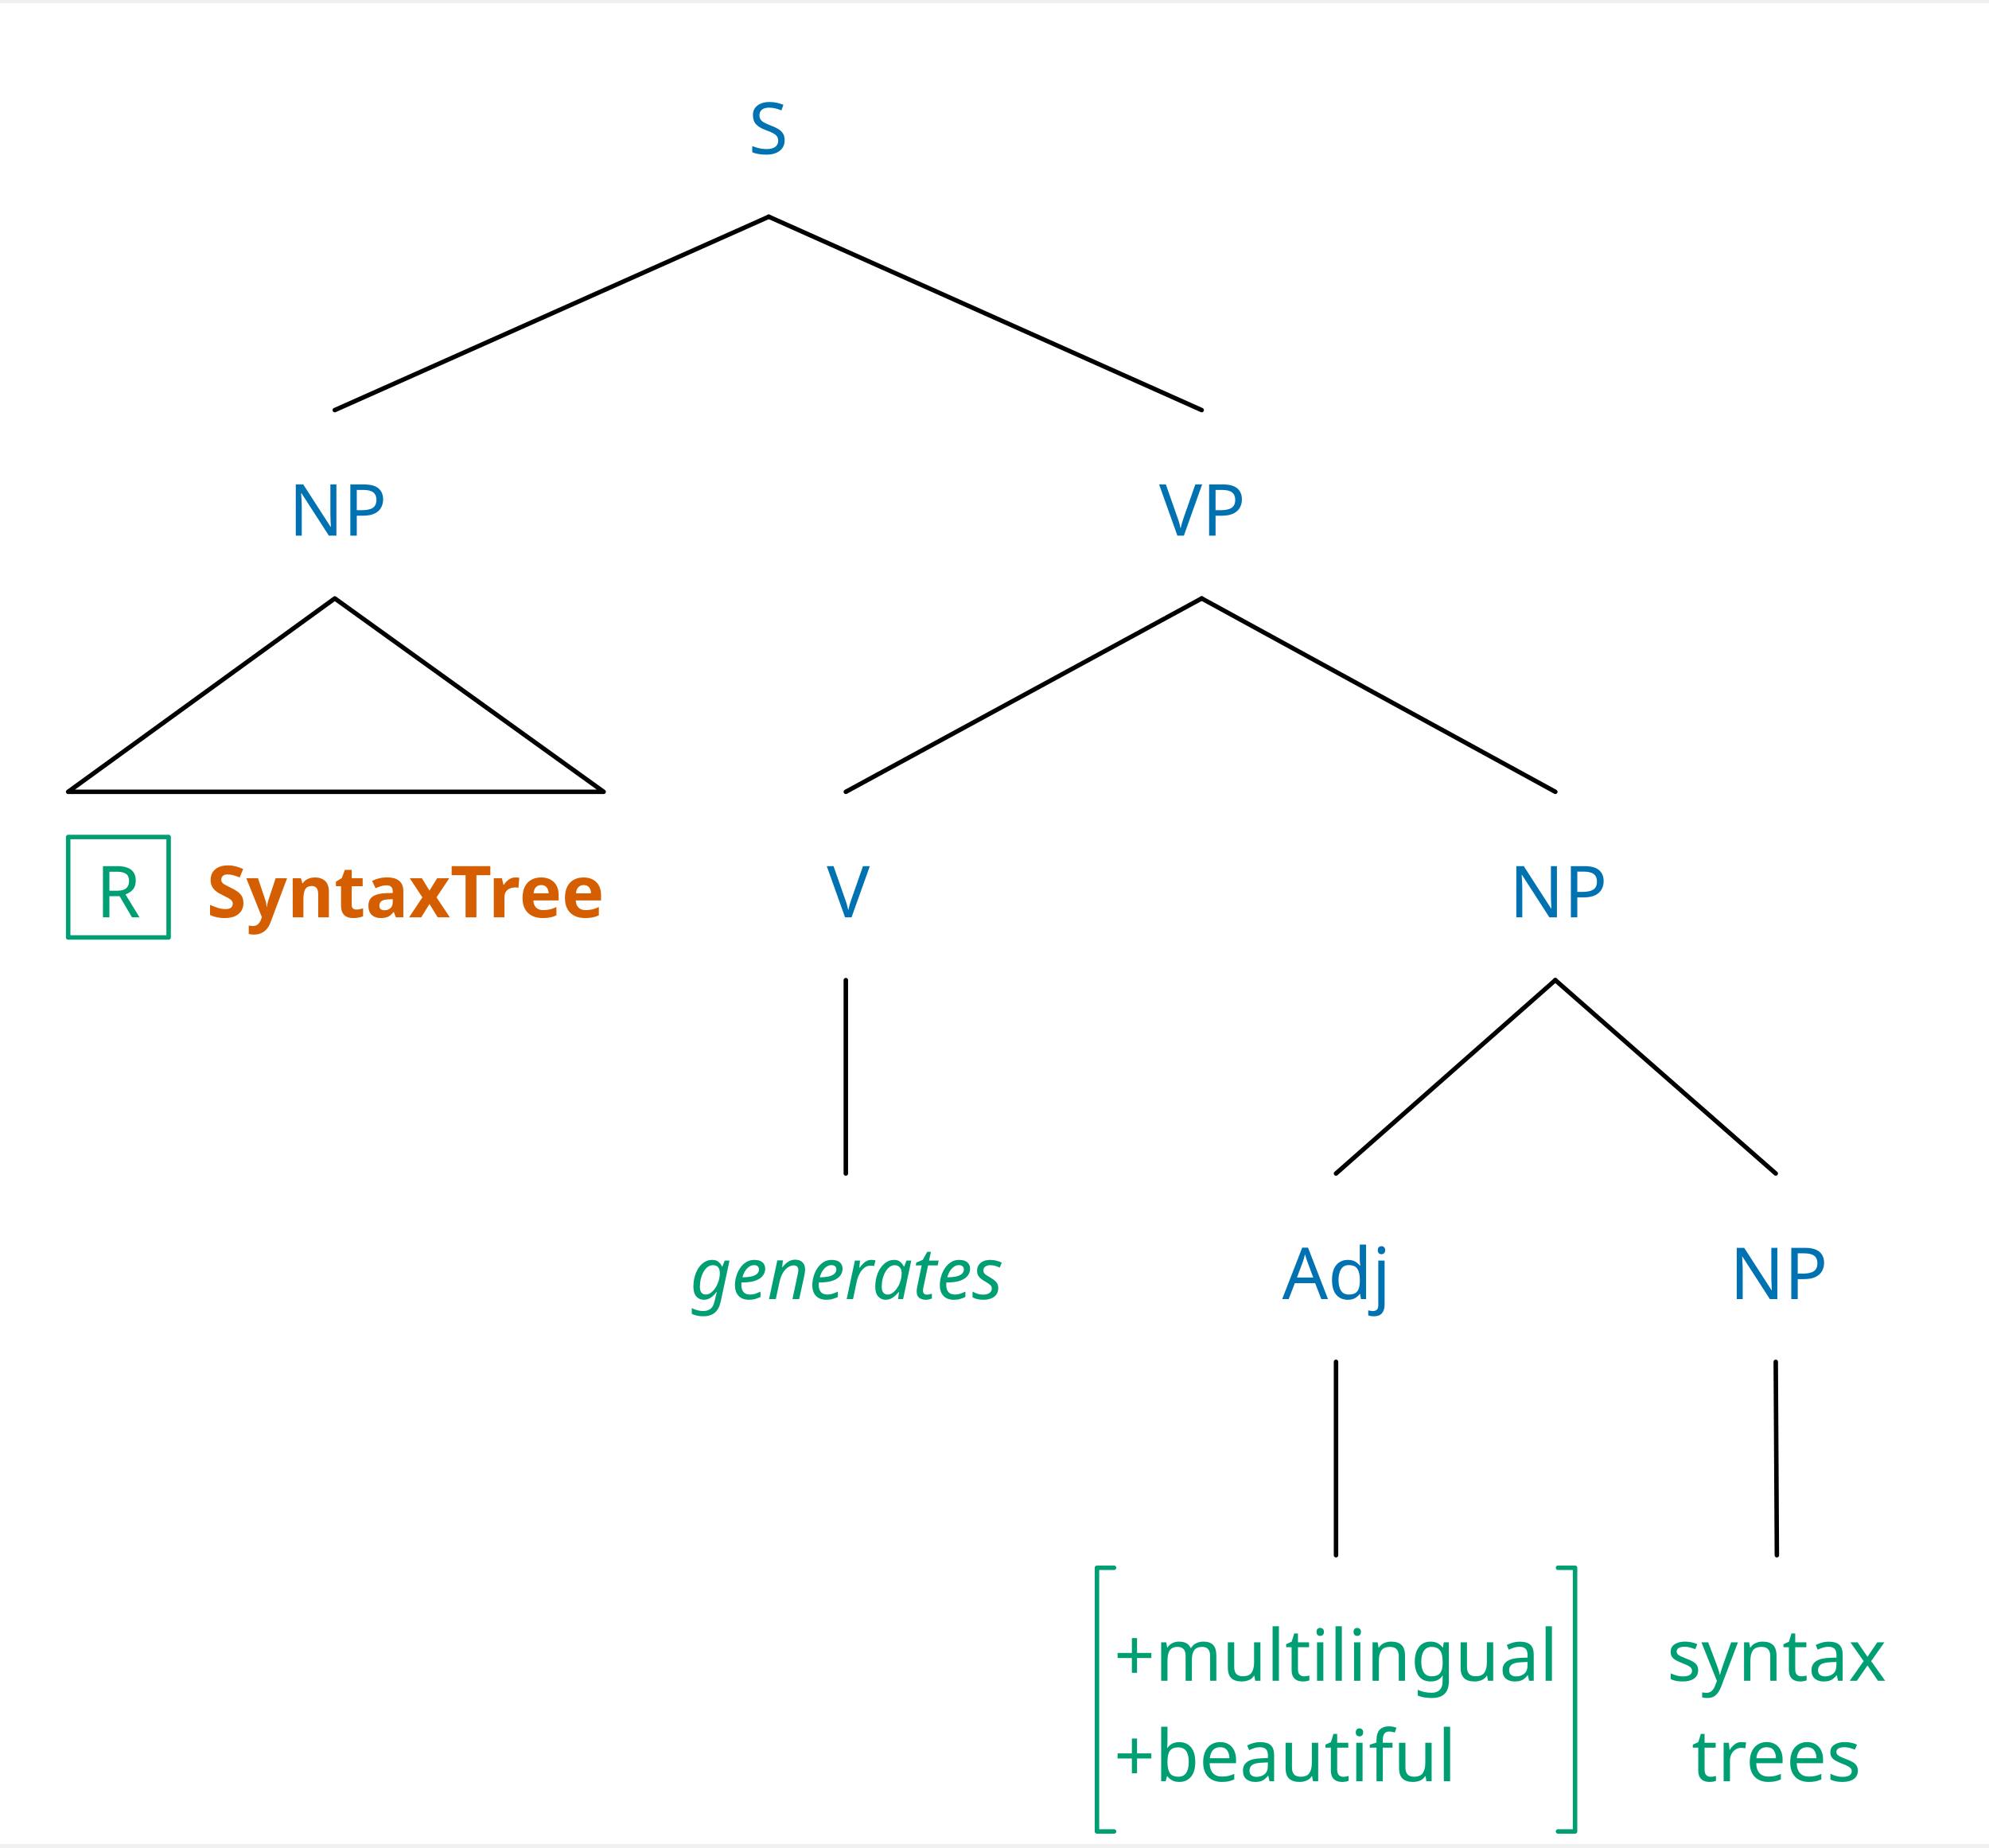
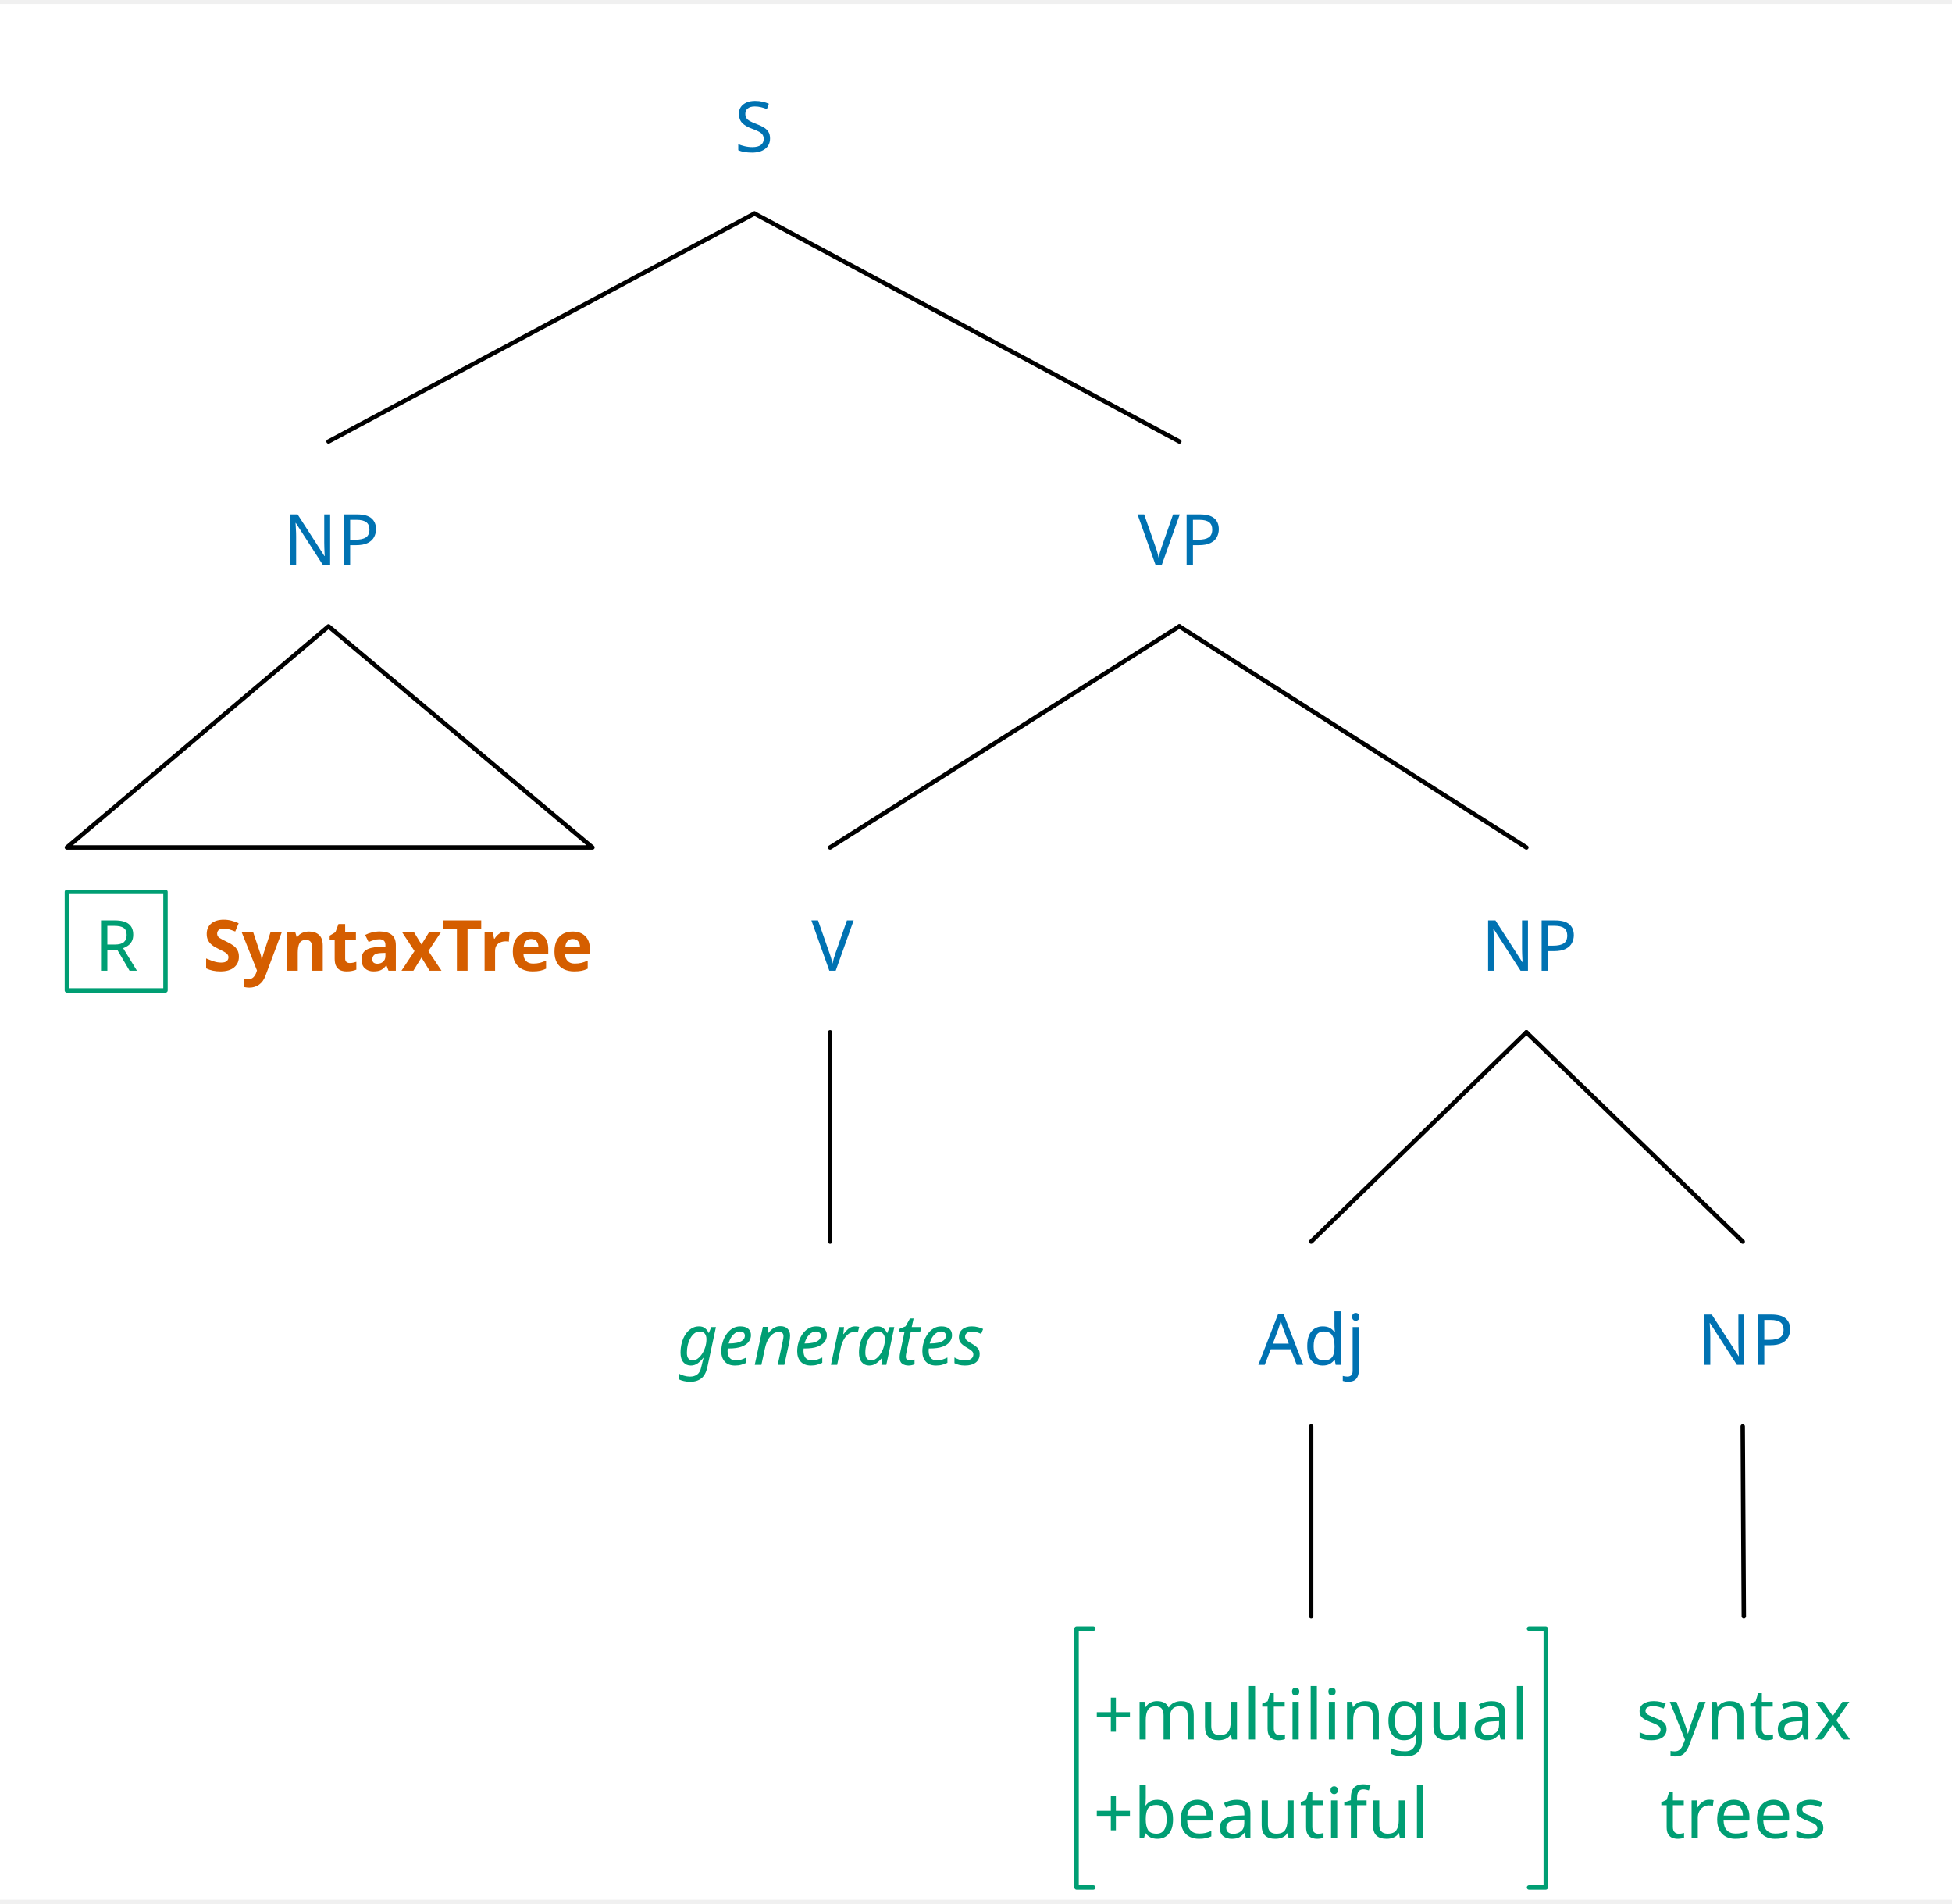
- <svg xmlns="http://www.w3.org/2000/svg" width="871.8" height="809.76" viewBox="-15.2, 0, 887, 820.96" version="1.1">
+ <svg xmlns="http://www.w3.org/2000/svg" width="871.8" height="850.08" viewBox="-15.2, 0, 887, 861.28" version="1.1">
  <defs>
    <marker id="arrow" markerUnits="userSpaceOnUse" viewBox="0 0 10 10" refX="10" refY="5" markerWidth="15.2" markerHeight="15.2" orient="auto">
      <path d="M 0 0 L 10 5 L 0 10" fill="#CC79A7" />
    </marker>
    <marker id="arrowBackward" markerUnits="userSpaceOnUse" viewBox="0 0 10 10" refX="5" refY="5" markerWidth="15.2" markerHeight="15.2" orient="auto">
      <path d="M 0 0 L 10 5 L 0 10 z" fill="#CC79A7" />
    </marker>
    <marker id="arrowForward" markerUnits="userSpaceOnUse" viewBox="0 0 10 10" refX="5" refY="5" markerWidth="15.2" markerHeight="15.2" orient="auto">
      <path d="M 10 0 L 0 5 L 10 10 z" fill="#CC79A7" />
    </marker>
    <marker id="arrowBothways" markerUnits="userSpaceOnUse" viewBox="0 0 30 10" refX="15" refY="5" markerWidth="45.6" markerHeight="15.2" orient="auto">
      <path d="M 0 5 L 10 0 L 10 5 L 20 5 L 20 0 L 30 5 L 20 10 L 20 5 L 10 5 L 10 10 z" fill="#CC79A7" />
    </marker>
    <pattern id="hatchBlack" x="10" y="10" width="10" height="10" patternUnits="userSpaceOnUse" patternTransform="rotate(45)">
      <line x1="0" y="0" x2="0" y2="10" stroke="black" stroke-width="4" />
    </pattern>
    <pattern id="hatchForNode" x="10" y="10" width="10" height="10" patternUnits="userSpaceOnUse" patternTransform="rotate(45)">
      <line x1="0" y="0" x2="0" y2="10" stroke="#0072B2" stroke-width="4" />
    </pattern>
    <pattern id="hatchForLeaf" x="10" y="10" width="10" height="10" patternUnits="userSpaceOnUse" patternTransform="rotate(45)">
      <line x1="0" y="0" x2="0" y2="10" stroke="#009E73" stroke-width="4" />
    </pattern>
  </defs>
-   <rect x="-15.2" y="0" width="887" height="820.96" stroke="none" fill="white" />"
+   <rect x="-15.2" y="0" width="887" height="861.28" stroke="none" fill="white" />"
<text white-space="pre" alignment-baseline="text-top" style="fill: #0072B2; storoke-width: 0; font-size: 32px;" x="318.65" y="67.2">
    <tspan x="318.65" y="67.2" style="" text-decoration="" font-family="'Noto Sans', 'Noto Sans JP', OpenMoji, 'OpenMoji Color', 'OpenMoji Black', sans-serif">S</tspan>
  </text>
-   <text white-space="pre" alignment-baseline="text-top" style="fill: #0072B2; storoke-width: 0; font-size: 32px;" x="113.6" y="237.44">
-     <tspan x="113.6" y="237.44" style="" text-decoration="" font-family="'Noto Sans', 'Noto Sans JP', OpenMoji, 'OpenMoji Color', 'OpenMoji Black', sans-serif">NP</tspan>
+   <text white-space="pre" alignment-baseline="text-top" style="fill: #0072B2; storoke-width: 0; font-size: 32px;" x="113.6" y="254.755">
+     <tspan x="113.6" y="254.755" style="" text-decoration="" font-family="'Noto Sans', 'Noto Sans JP', OpenMoji, 'OpenMoji Color', 'OpenMoji Black', sans-serif">NP</tspan>
  </text>
-   <text white-space="pre" alignment-baseline="text-top" style="fill: #009E73; storoke-width: 0; font-size: 32px;" x="15.2" y="407.68">
-     <tspan x="27.6" y="407.68" style="" text-decoration="" font-family="'Noto Sans', 'Noto Sans JP', OpenMoji, 'OpenMoji Color', 'OpenMoji Black', sans-serif">R</tspan>
-     <tspan x="60" y="407.68" style="" text-decoration="" font-family="'Noto Sans', 'Noto Sans JP', OpenMoji, 'OpenMoji Color', 'OpenMoji Black', sans-serif">
+   <text white-space="pre" alignment-baseline="text-top" style="fill: #009E73; storoke-width: 0; font-size: 32px;" x="15.2" y="439.184">
+     <tspan x="27.6" y="439.184" style="" text-decoration="" font-family="'Noto Sans', 'Noto Sans JP', OpenMoji, 'OpenMoji Color', 'OpenMoji Black', sans-serif">R</tspan>
+     <tspan x="60" y="439.184" style="" text-decoration="" font-family="'Noto Sans', 'Noto Sans JP', OpenMoji, 'OpenMoji Color', 'OpenMoji Black', sans-serif">
      <tspan style="fill:none;">￭</tspan>
    </tspan>
-     <tspan x="77" y="407.68" style="font-weight: bold; fill: #D55E00; " text-decoration="" font-family="'Noto Sans', 'Noto Sans JP', OpenMoji, 'OpenMoji Color', 'OpenMoji Black', sans-serif">SyntaxTree</tspan>
+     <tspan x="77" y="439.184" style="font-weight: bold; fill: #D55E00; " text-decoration="" font-family="'Noto Sans', 'Noto Sans JP', OpenMoji, 'OpenMoji Color', 'OpenMoji Black', sans-serif">SyntaxTree</tspan>
  </text>
-   <text white-space="pre" alignment-baseline="text-top" style="fill: #0072B2; storoke-width: 0; font-size: 32px;" x="501.7" y="237.44">
-     <tspan x="501.7" y="237.44" style="" text-decoration="" font-family="'Noto Sans', 'Noto Sans JP', OpenMoji, 'OpenMoji Color', 'OpenMoji Black', sans-serif">VP</tspan>
+   <text white-space="pre" alignment-baseline="text-top" style="fill: #0072B2; storoke-width: 0; font-size: 32px;" x="501.7" y="254.755">
+     <tspan x="501.7" y="254.755" style="" text-decoration="" font-family="'Noto Sans', 'Noto Sans JP', OpenMoji, 'OpenMoji Color', 'OpenMoji Black', sans-serif">VP</tspan>
  </text>
-   <text white-space="pre" alignment-baseline="text-top" style="fill: #0072B2; storoke-width: 0; font-size: 32px;" x="353.5" y="407.68">
-     <tspan x="353.5" y="407.68" style="" text-decoration="" font-family="'Noto Sans', 'Noto Sans JP', OpenMoji, 'OpenMoji Color', 'OpenMoji Black', sans-serif">V</tspan>
+   <text white-space="pre" alignment-baseline="text-top" style="fill: #0072B2; storoke-width: 0; font-size: 32px;" x="353.5" y="439.184">
+     <tspan x="353.5" y="439.184" style="" text-decoration="" font-family="'Noto Sans', 'Noto Sans JP', OpenMoji, 'OpenMoji Color', 'OpenMoji Black', sans-serif">V</tspan>
  </text>
-   <text white-space="pre" alignment-baseline="text-top" style="fill: #009E73; storoke-width: 0; font-size: 32px;" x="292.5" y="577.92">
-     <tspan x="292.5" y="577.92" style="font-style: italic; " text-decoration="" font-family="'Noto Sans', 'Noto Sans JP', OpenMoji, 'OpenMoji Color', 'OpenMoji Black', sans-serif">generates</tspan>
+   <text white-space="pre" alignment-baseline="text-top" style="fill: #009E73; storoke-width: 0; font-size: 32px;" x="292.5" y="618.24">
+     <tspan x="292.5" y="618.24" style="font-style: italic; " text-decoration="" font-family="'Noto Sans', 'Noto Sans JP', OpenMoji, 'OpenMoji Color', 'OpenMoji Black', sans-serif">generates</tspan>
  </text>
-   <text white-space="pre" alignment-baseline="text-top" style="fill: #0072B2; storoke-width: 0; font-size: 32px;" x="657.9" y="407.68">
-     <tspan x="657.9" y="407.68" style="" text-decoration="" font-family="'Noto Sans', 'Noto Sans JP', OpenMoji, 'OpenMoji Color', 'OpenMoji Black', sans-serif">NP</tspan>
+   <text white-space="pre" alignment-baseline="text-top" style="fill: #0072B2; storoke-width: 0; font-size: 32px;" x="657.9" y="439.184">
+     <tspan x="657.9" y="439.184" style="" text-decoration="" font-family="'Noto Sans', 'Noto Sans JP', OpenMoji, 'OpenMoji Color', 'OpenMoji Black', sans-serif">NP</tspan>
  </text>
-   <text white-space="pre" alignment-baseline="text-top" style="fill: #0072B2; storoke-width: 0; font-size: 32px;" x="556.6" y="577.92">
-     <tspan x="556.6" y="577.92" style="" text-decoration="" font-family="'Noto Sans', 'Noto Sans JP', OpenMoji, 'OpenMoji Color', 'OpenMoji Black', sans-serif">Adj</tspan>
+   <text white-space="pre" alignment-baseline="text-top" style="fill: #0072B2; storoke-width: 0; font-size: 32px;" x="556.6" y="618.24">
+     <tspan x="556.6" y="618.24" style="" text-decoration="" font-family="'Noto Sans', 'Noto Sans JP', OpenMoji, 'OpenMoji Color', 'OpenMoji Black', sans-serif">Adj</tspan>
  </text>
-   <text white-space="pre" alignment-baseline="text-top" style="fill: #009E73; storoke-width: 0; font-size: 32px;" x="481.6" y="748.16">
-     <tspan x="481.6" y="748.16" style="" text-decoration="" font-family="'Noto Sans', 'Noto Sans JP', OpenMoji, 'OpenMoji Color', 'OpenMoji Black', sans-serif">+multilingual</tspan>
-     <tspan x="481.6" y="792.96" style="" text-decoration="" font-family="'Noto Sans', 'Noto Sans JP', OpenMoji, 'OpenMoji Color', 'OpenMoji Black', sans-serif">+beautiful</tspan>
+   <text white-space="pre" alignment-baseline="text-top" style="fill: #009E73; storoke-width: 0; font-size: 32px;" x="481.6" y="788.48">
+     <tspan x="481.6" y="788.48" style="" text-decoration="" font-family="'Noto Sans', 'Noto Sans JP', OpenMoji, 'OpenMoji Color', 'OpenMoji Black', sans-serif">+multilingual</tspan>
+     <tspan x="481.6" y="833.28" style="" text-decoration="" font-family="'Noto Sans', 'Noto Sans JP', OpenMoji, 'OpenMoji Color', 'OpenMoji Black', sans-serif">+beautiful</tspan>
  </text>
-   <text white-space="pre" alignment-baseline="text-top" style="fill: #0072B2; storoke-width: 0; font-size: 32px;" x="756.2" y="577.92">
-     <tspan x="756.2" y="577.92" style="" text-decoration="" font-family="'Noto Sans', 'Noto Sans JP', OpenMoji, 'OpenMoji Color', 'OpenMoji Black', sans-serif">NP</tspan>
+   <text white-space="pre" alignment-baseline="text-top" style="fill: #0072B2; storoke-width: 0; font-size: 32px;" x="756.2" y="618.24">
+     <tspan x="756.2" y="618.24" style="" text-decoration="" font-family="'Noto Sans', 'Noto Sans JP', OpenMoji, 'OpenMoji Color', 'OpenMoji Black', sans-serif">NP</tspan>
  </text>
-   <text white-space="pre" alignment-baseline="text-top" style="fill: #009E73; storoke-width: 0; font-size: 32px;" x="728.2" y="748.16">
-     <tspan x="728.2" y="748.16" style="" text-decoration="" font-family="'Noto Sans', 'Noto Sans JP', OpenMoji, 'OpenMoji Color', 'OpenMoji Black', sans-serif">syntax</tspan>
-     <tspan x="739.2" y="792.96" style="" text-decoration="" font-family="'Noto Sans', 'Noto Sans JP', OpenMoji, 'OpenMoji Color', 'OpenMoji Black', sans-serif">trees</tspan>
+   <text white-space="pre" alignment-baseline="text-top" style="fill: #009E73; storoke-width: 0; font-size: 32px;" x="728.2" y="788.48">
+     <tspan x="728.2" y="788.48" style="" text-decoration="" font-family="'Noto Sans', 'Noto Sans JP', OpenMoji, 'OpenMoji Color', 'OpenMoji Black', sans-serif">syntax</tspan>
+     <tspan x="739.2" y="833.28" style="" text-decoration="" font-family="'Noto Sans', 'Noto Sans JP', OpenMoji, 'OpenMoji Color', 'OpenMoji Black', sans-serif">trees</tspan>
  </text>
-   <line style="fill: none; stroke:black; stroke-width:2; stroke-linejoin:round; stroke-linecap:round;" x1="134.1" y1="181.44" x2="327.65" y2="95.2" />
-   <line style="fill: none; stroke:black; stroke-width:2; stroke-linejoin:round; stroke-linecap:round;" x1="520.7" y1="181.44" x2="327.65" y2="95.2" />
-   <polygon style="fill: none; stroke: black; stroke-width:2; stroke-linejoin:round;stroke-linecap:round;" points="15.2 351.68 254.0 351.68 134.1 265.44" />
-   <line style="fill: none; stroke:black; stroke-width:2; stroke-linejoin:round; stroke-linecap:round;" x1="362.0" y1="351.68" x2="520.7" y2="265.44" />
-   <line style="fill: none; stroke:black; stroke-width:2; stroke-linejoin:round; stroke-linecap:round;" x1="678.4" y1="351.68" x2="520.7" y2="265.44" />
-   <line style="fill: none; stroke:black; stroke-width:2; stroke-linejoin:round; stroke-linecap:round;" x1="362.0" y1="521.92" x2="362.0" y2="435.68" />
-   <line style="fill: none; stroke:black; stroke-width:2; stroke-linejoin:round; stroke-linecap:round;" x1="580.6" y1="521.92" x2="678.4" y2="435.68" />
-   <line style="fill: none; stroke:black; stroke-width:2; stroke-linejoin:round; stroke-linecap:round;" x1="776.7" y1="521.92" x2="678.4" y2="435.68" />
-   <line style="fill: none; stroke:black; stroke-width:2; stroke-linejoin:round; stroke-linecap:round;" x1="580.6" y1="692.16" x2="580.6" y2="605.92" />
-   <line style="fill: none; stroke:black; stroke-width:2; stroke-linejoin:round; stroke-linecap:round;" x1="777.2" y1="692.16" x2="776.7" y2="605.92" />
-   <rect style="stroke: #009E73; stroke-linejoin:round; stroke-width:2;" x="15.2" y="371.84" width="44.8" height="44.8" fill="none" />
-   <polyline style="stroke:#009E73; stroke-width:2; fill:none; stroke-linejoin:round; stroke-linecap:round;" points="481.6,697.76 474.0,697.76 474.0,815.36 481.6,815.36" />
-   <polyline style="stroke:#009E73; stroke-width:2; fill:none; stroke-linejoin:round; stroke-linecap:round;" points="679.6,697.76 687.2,697.76 687.2,815.36 679.6,815.36" />
+   <line style="fill: none; stroke:black; stroke-width:2; stroke-linejoin:round; stroke-linecap:round;" x1="134.1" y1="198.755" x2="327.65" y2="95.2" />
+   <line style="fill: none; stroke:black; stroke-width:2; stroke-linejoin:round; stroke-linecap:round;" x1="520.7" y1="198.755" x2="327.65" y2="95.2" />
+   <polygon style="fill: none; stroke: black; stroke-width:2; stroke-linejoin:round;stroke-linecap:round;" points="15.2 383.184 254.0 383.184 134.1 282.755" />
+   <line style="fill: none; stroke:black; stroke-width:2; stroke-linejoin:round; stroke-linecap:round;" x1="362.0" y1="383.184" x2="520.7" y2="282.755" />
+   <line style="fill: none; stroke:black; stroke-width:2; stroke-linejoin:round; stroke-linecap:round;" x1="678.4" y1="383.184" x2="520.7" y2="282.755" />
+   <line style="fill: none; stroke:black; stroke-width:2; stroke-linejoin:round; stroke-linecap:round;" x1="362.0" y1="562.24" x2="362.0" y2="467.184" />
+   <line style="fill: none; stroke:black; stroke-width:2; stroke-linejoin:round; stroke-linecap:round;" x1="580.6" y1="562.24" x2="678.4" y2="467.184" />
+   <line style="fill: none; stroke:black; stroke-width:2; stroke-linejoin:round; stroke-linecap:round;" x1="776.7" y1="562.24" x2="678.4" y2="467.184" />
+   <line style="fill: none; stroke:black; stroke-width:2; stroke-linejoin:round; stroke-linecap:round;" x1="580.6" y1="732.48" x2="580.6" y2="646.24" />
+   <line style="fill: none; stroke:black; stroke-width:2; stroke-linejoin:round; stroke-linecap:round;" x1="777.2" y1="732.48" x2="776.7" y2="646.24" />
+   <rect style="stroke: #009E73; stroke-linejoin:round; stroke-width:2;" x="15.2" y="403.344" width="44.8" height="44.8" fill="none" />
+   <polyline style="stroke:#009E73; stroke-width:2; fill:none; stroke-linejoin:round; stroke-linecap:round;" points="481.6,738.08 474.0,738.08 474.0,855.68 481.6,855.68" />
+   <polyline style="stroke:#009E73; stroke-width:2; fill:none; stroke-linejoin:round; stroke-linecap:round;" points="679.6,738.08 687.2,738.08 687.2,855.68 679.6,855.68" />
</svg>
